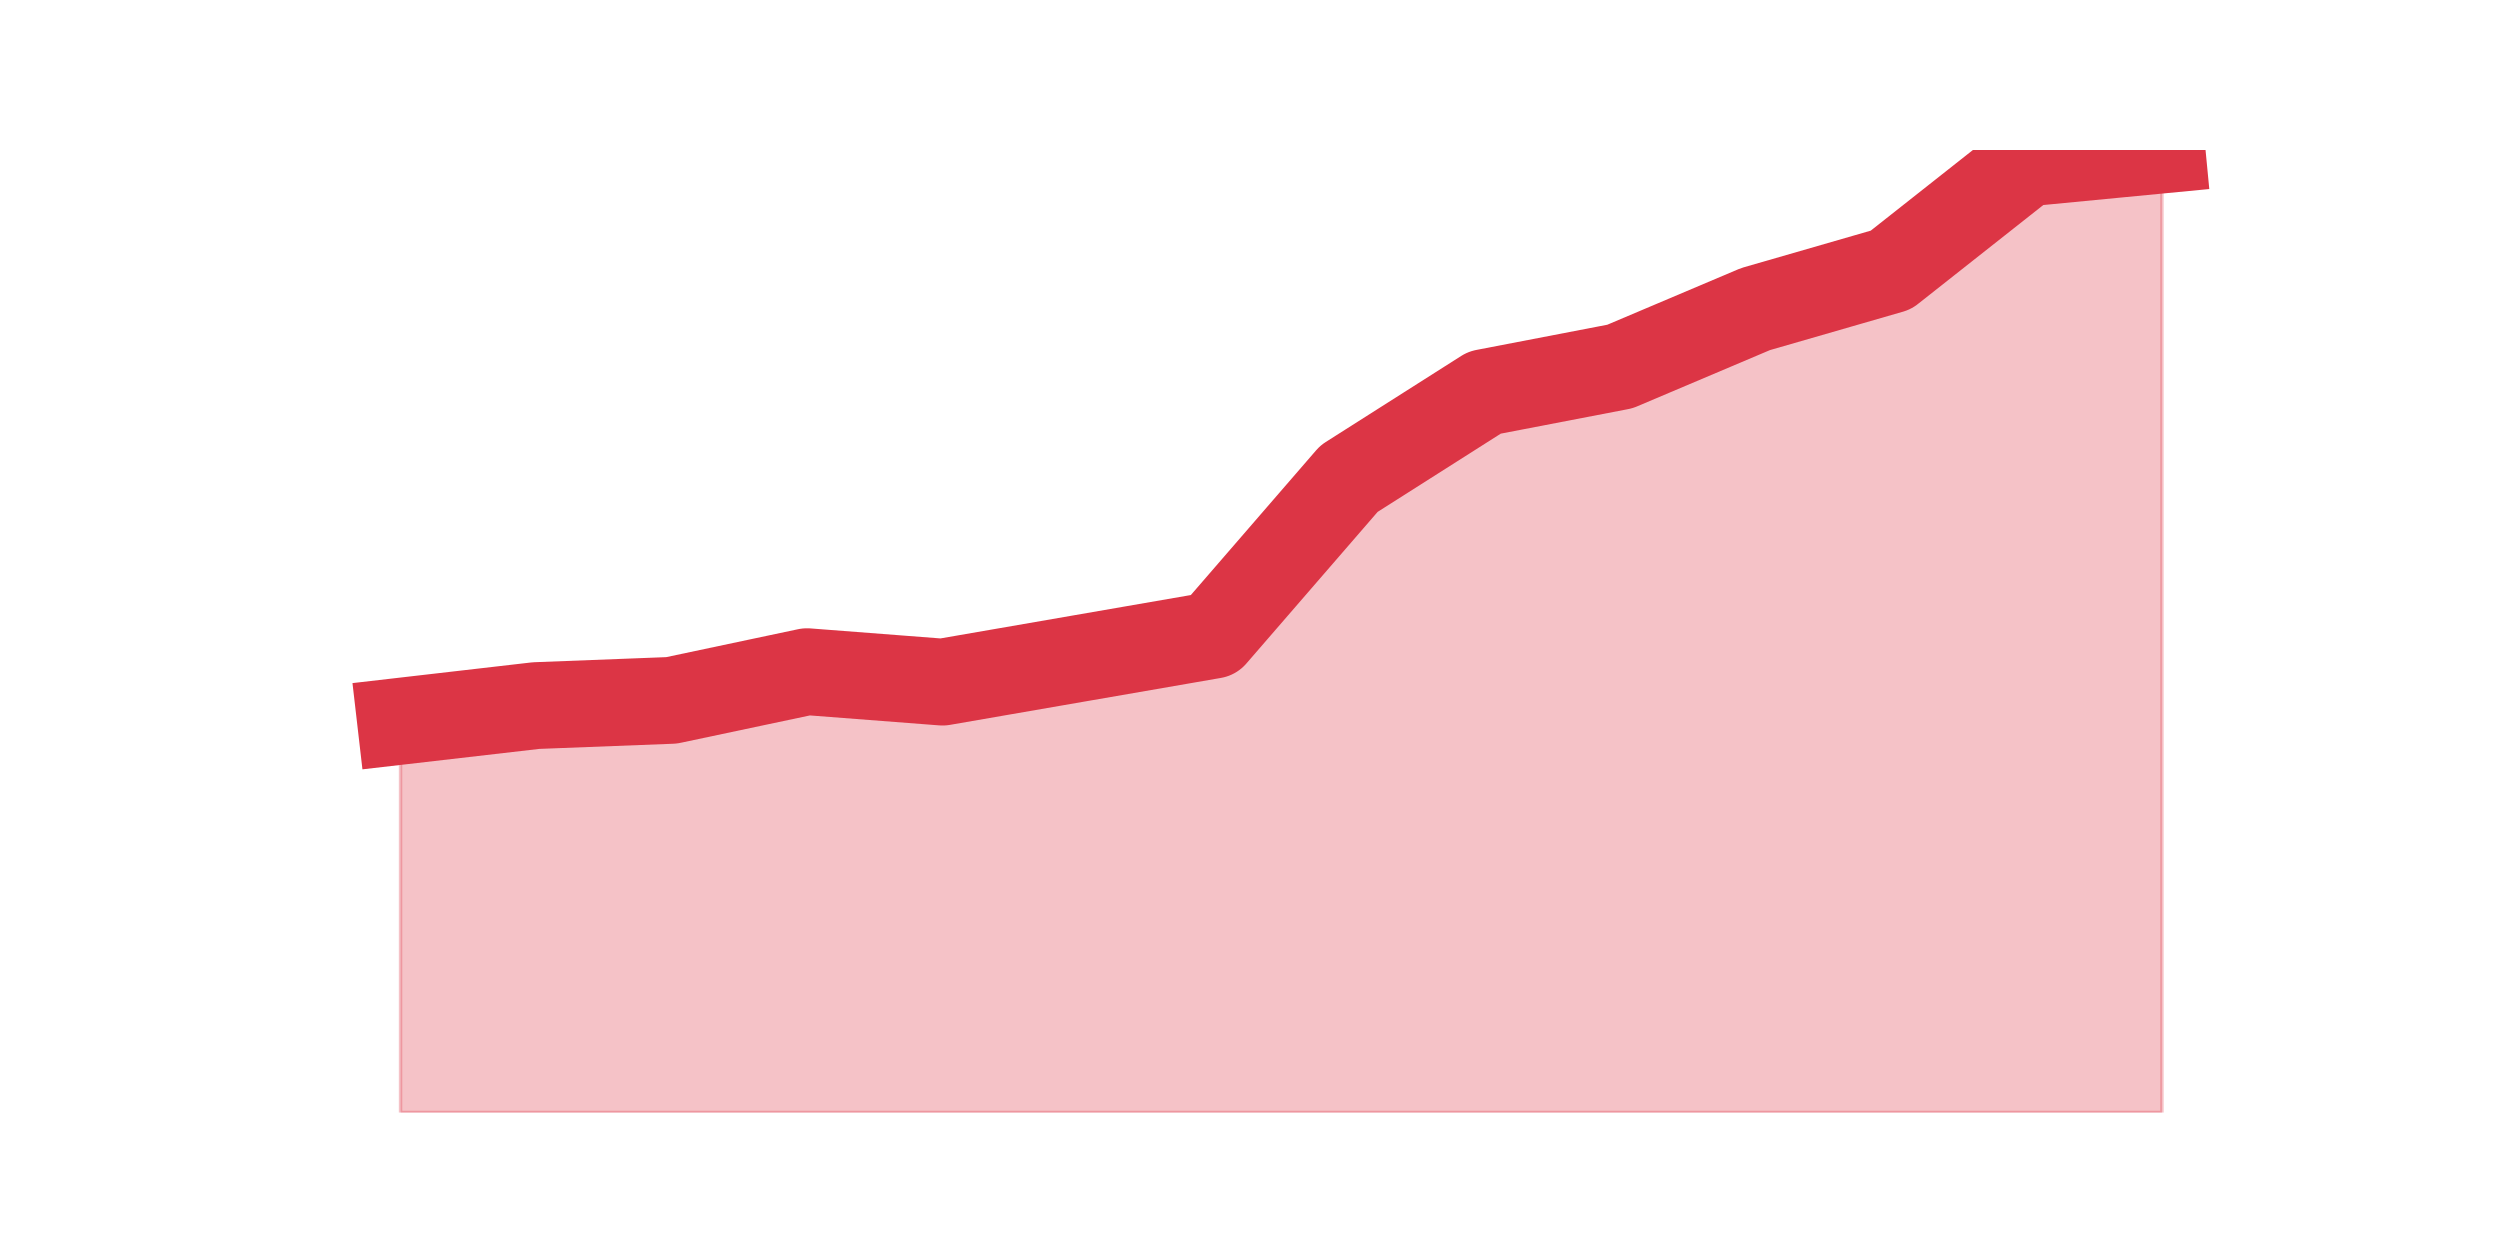
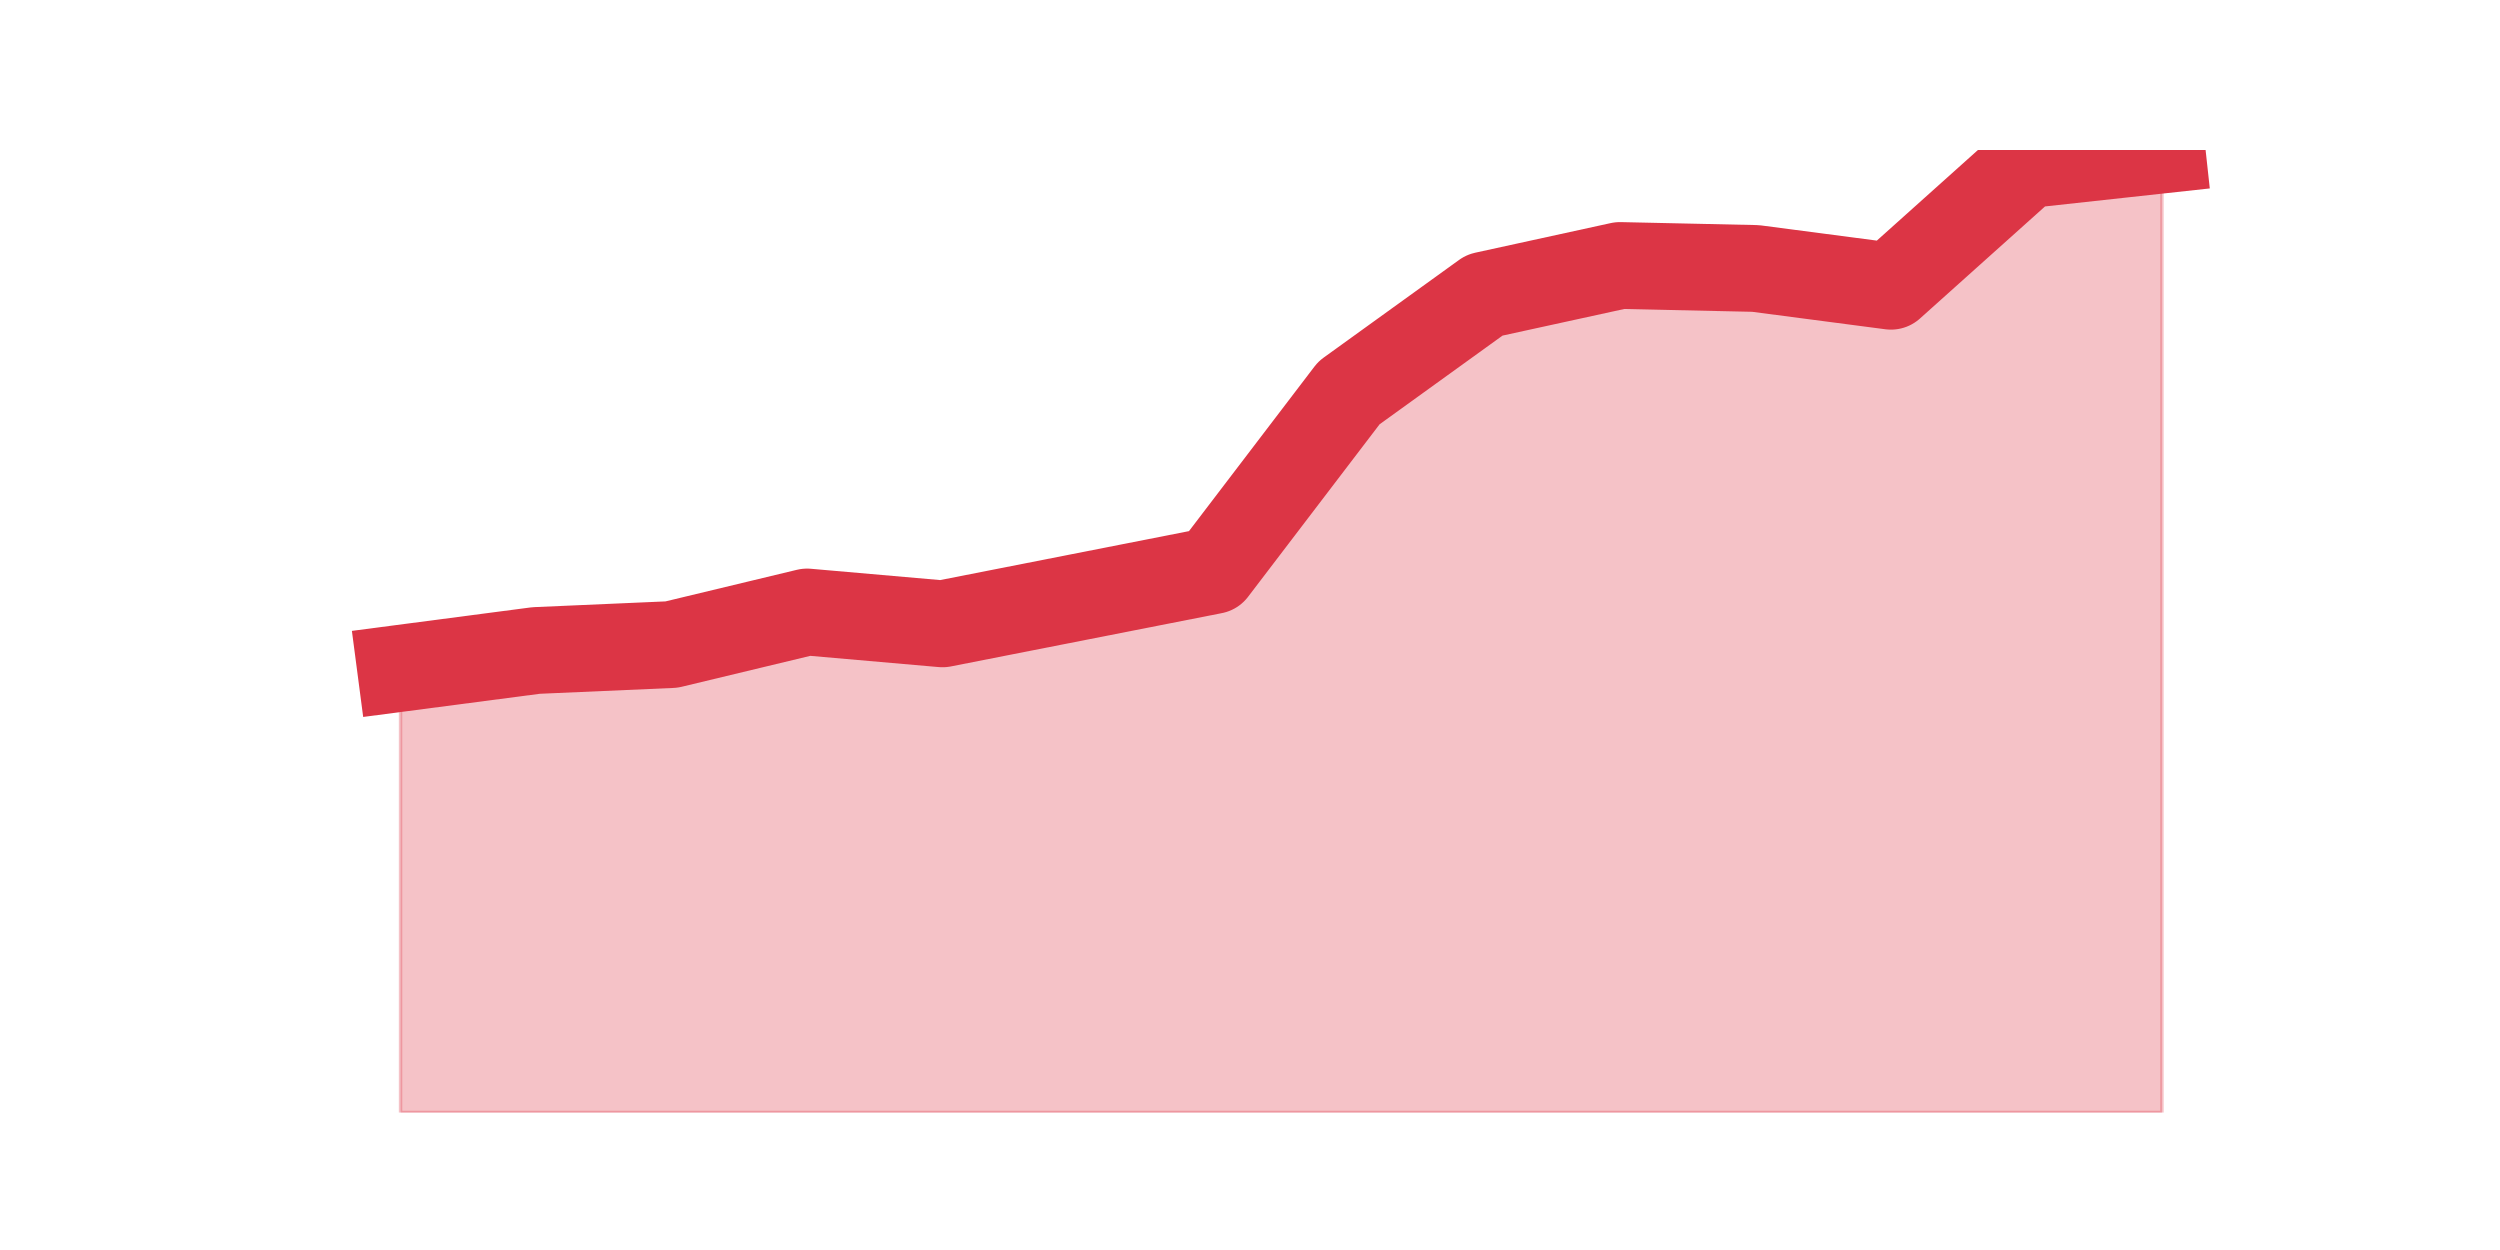
<svg xmlns="http://www.w3.org/2000/svg" xmlns:xlink="http://www.w3.org/1999/xlink" height="360pt" version="1.1" viewBox="0 0 720 360" width="720pt">
  <defs>
    <style type="text/css">*{stroke-linecap:butt;stroke-linejoin:round;}</style>
  </defs>
  <g id="figure_1">
    <g id="patch_1">
      <path d="M 0 360  L 720 360  L 720 0  L 0 0  z " style="fill:none;" />
    </g>
    <g id="axes_1">
      <g id="matplotlib.axis_1" />
      <g id="matplotlib.axis_2" />
      <g id="PolyCollection_1">
        <defs>
-           <path d="M 115.364 -152.283  L 115.364 -39.6  L 154.385 -39.6  L 193.406 -39.6  L 232.427 -39.6  L 271.448 -39.6  L 310.469 -39.6  L 349.49 -39.6  L 388.51 -39.6  L 427.531 -39.6  L 466.552 -39.6  L 505.573 -39.6  L 544.594 -39.6  L 583.615 -39.6  L 622.636 -39.6  L 622.636 -316.8  L 622.636 -316.8  L 583.615 -313.044  L 544.594 -282.244  L 505.573 -270.976  L 466.552 -254.449  L 427.531 -246.937  L 388.51 -222.146  L 349.49 -177.073  L 310.469 -170.312  L 271.448 -163.551  L 232.427 -166.556  L 193.406 -158.293  L 154.385 -156.79  L 115.364 -152.283  z " id="m4abb9723aa" style="stroke:#dc3545;stroke-opacity:0.3;" />
+           <path d="M 115.364 -167.538  L 115.364 -39.6  L 154.385 -39.6  L 193.406 -39.6  L 232.427 -39.6  L 271.448 -39.6  L 310.469 -39.6  L 349.49 -39.6  L 388.51 -39.6  L 427.531 -39.6  L 466.552 -39.6  L 505.573 -39.6  L 544.594 -39.6  L 583.615 -39.6  L 622.636 -39.6  L 622.636 -316.8  L 622.636 -316.8  L 583.615 -312.535  L 544.594 -277.566  L 505.573 -282.683  L 466.552 -283.536  L 427.531 -275.007  L 388.51 -246.86  L 349.49 -195.685  L 310.469 -188.009  L 271.448 -180.332  L 232.427 -183.744  L 193.406 -174.362  L 154.385 -172.656  L 115.364 -167.538  z " id="m69d22c1012" style="stroke:#dc3545;stroke-opacity:0.3;" />
        </defs>
-         <g clip-path="url(#p43125f5905)">
-           <use style="fill:#dc3545;fill-opacity:0.3;stroke:#dc3545;stroke-opacity:0.3;" x="0" xlink:href="#m4abb9723aa" y="360" />
+         <g clip-path="url(#p66851c03b2)">
+           <use style="fill:#dc3545;fill-opacity:0.3;stroke:#dc3545;stroke-opacity:0.3;" x="0" xlink:href="#m69d22c1012" y="360" />
        </g>
      </g>
      <g id="line2d_1">
-         <path clip-path="url(#p43125f5905)" d="M 115.364 207.717  L 154.385 203.21  L 193.406 201.707  L 232.427 193.444  L 271.448 196.449  L 310.469 189.688  L 349.49 182.927  L 388.51 137.854  L 427.531 113.063  L 466.552 105.551  L 505.573 89.024  L 544.594 77.756  L 583.615 46.956  L 622.636 43.2  " style="fill:none;stroke:#dc3545;stroke-linecap:square;stroke-width:25;" />
+         <path clip-path="url(#p66851c03b2)" d="M 115.364 192.462  L 154.385 187.344  L 193.406 185.638  L 232.427 176.256  L 271.448 179.668  L 310.469 171.991  L 349.49 164.315  L 388.51 113.14  L 427.531 84.993  L 466.552 76.464  L 505.573 77.317  L 544.594 82.434  L 583.615 47.465  L 622.636 43.2  " style="fill:none;stroke:#dc3545;stroke-linecap:square;stroke-width:25;" />
      </g>
    </g>
  </g>
  <defs>
-     <clipPath id="p43125f5905">
+     <clipPath id="p66851c03b2">
      <rect height="277.2" width="558" x="90" y="43.2" />
    </clipPath>
  </defs>
</svg>
